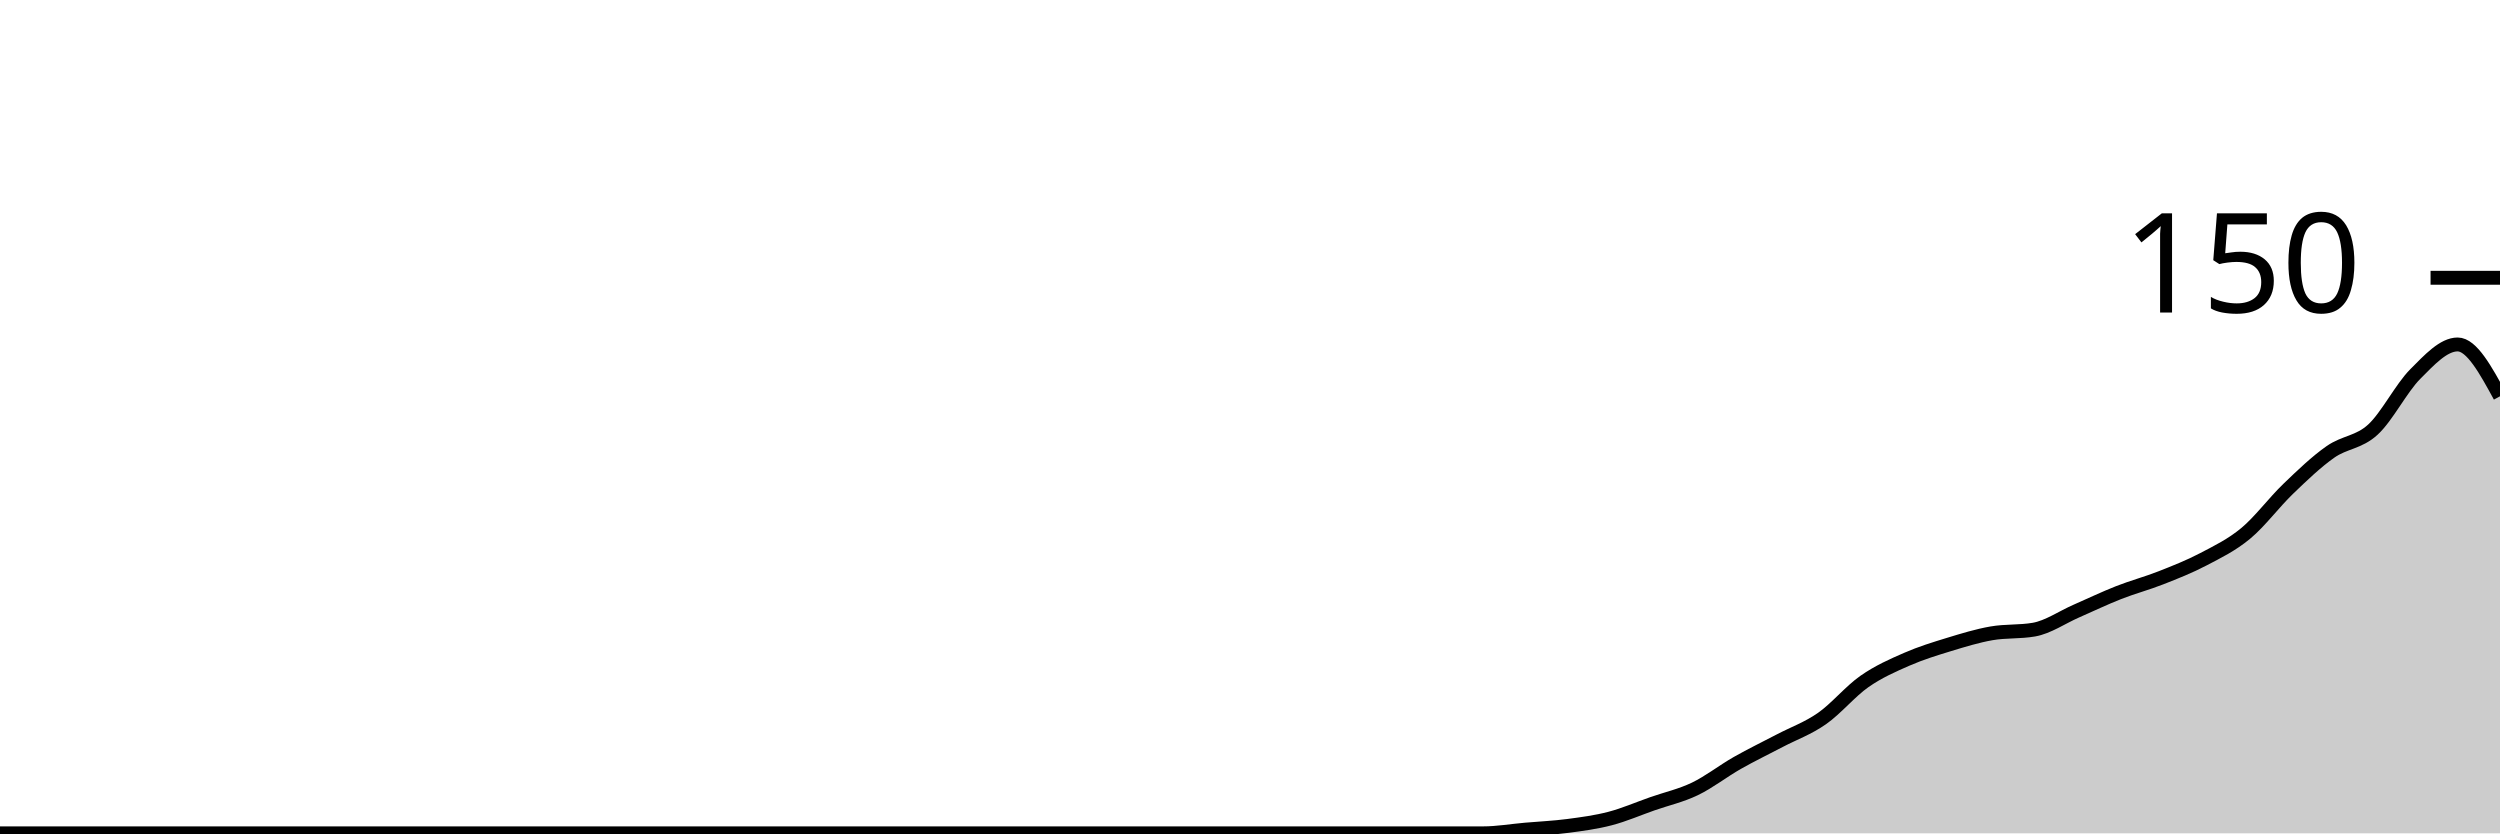
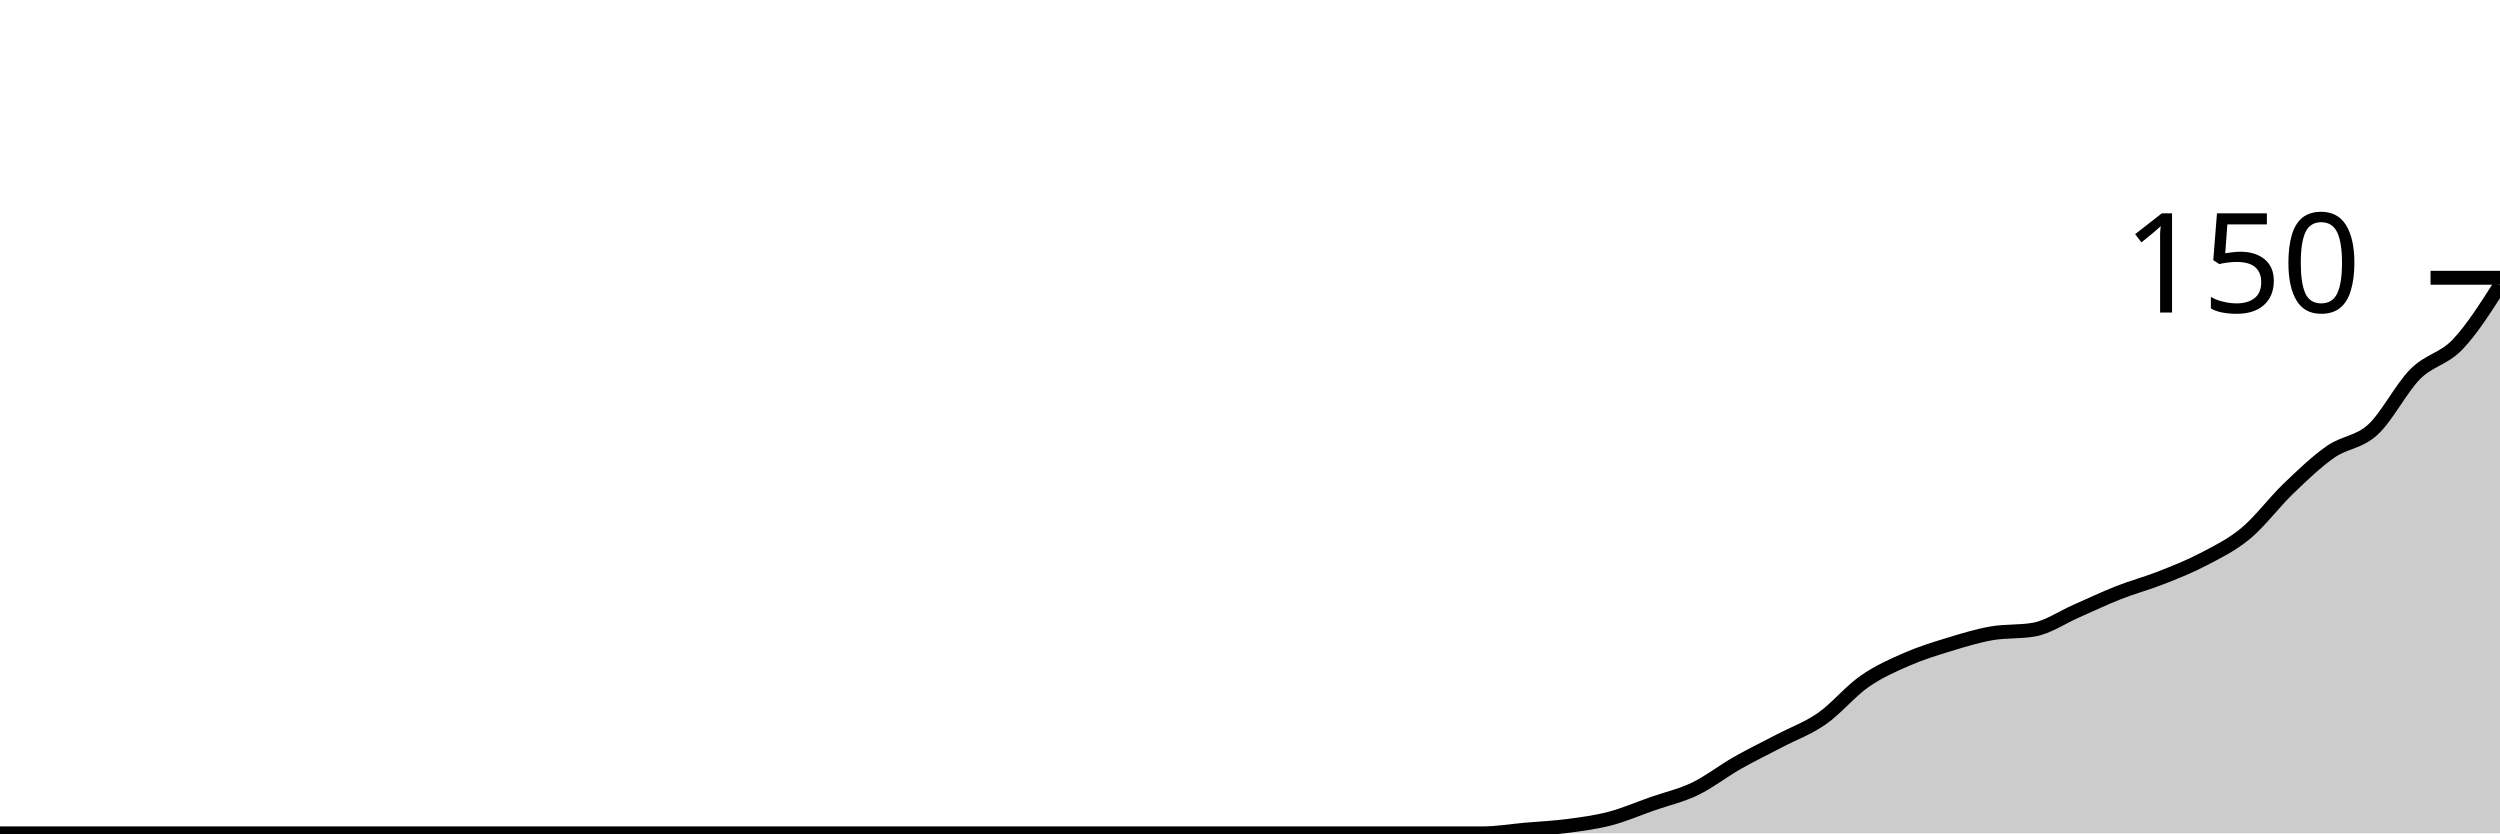
<svg xmlns="http://www.w3.org/2000/svg" viewBox="0 0 180 60">
  <g transform="translate(0,20)">
-     <path class="area" fill="rgba(0, 0, 0, 0.2)" d="M0,40C1.017,40,2.034,40,3.051,40C4.068,40,5.085,40,6.102,40C7.119,40,8.136,40,9.153,40C10.169,40,11.186,40,12.203,40C13.22,40,14.237,40,15.254,40C16.271,40,17.288,40,18.305,40C19.322,40,20.339,40,21.356,40C22.373,40,23.39,40,24.407,40C25.424,40,26.441,40,27.458,40C28.475,40,29.492,40,30.508,40C31.525,40,32.542,40,33.559,40C34.576,40,35.593,40,36.61,40C37.627,40,38.644,40,39.661,40C40.678,40,41.695,40,42.712,40C43.729,40,44.746,40,45.763,40C46.78,40,47.797,40,48.814,40C49.831,40,50.847,40,51.864,40C52.881,40,53.898,40,54.915,40C55.932,40,56.949,40,57.966,40C58.983,40,60,40,61.017,40C62.034,40,63.051,40,64.068,40C65.085,40,66.102,40,67.119,40C68.136,40,69.153,40,70.169,40C71.186,40,72.203,40,73.22,40C74.237,40,75.254,40,76.271,40C77.288,40,78.305,40,79.322,40C80.339,40,81.356,40,82.373,40C83.39,40,84.407,40,85.424,40C86.441,40,87.458,40,88.475,40C89.492,40,90.508,40,91.525,40C92.542,40,93.559,40,94.576,40C95.593,40,96.61,40,97.627,40C98.644,40,99.661,40,100.678,40C101.695,40,102.712,40,103.729,40C104.746,40,105.763,40,106.78,40C107.797,40,108.814,39.822,109.831,39.733C110.847,39.644,111.864,39.6,112.881,39.467C113.898,39.333,114.915,39.2,115.932,38.933C116.949,38.667,117.966,38.222,118.983,37.867C120,37.511,121.017,37.289,122.034,36.8C123.051,36.311,124.068,35.511,125.085,34.933C126.102,34.356,127.119,33.867,128.136,33.333C129.153,32.8,130.169,32.444,131.186,31.733C132.203,31.022,133.22,29.778,134.237,29.067C135.254,28.356,136.271,27.911,137.288,27.467C138.305,27.022,139.322,26.711,140.339,26.4C141.356,26.089,142.373,25.778,143.39,25.6C144.407,25.422,145.424,25.511,146.441,25.333C147.458,25.156,148.475,24.444,149.492,24C150.508,23.556,151.525,23.067,152.542,22.667C153.559,22.267,154.576,22,155.593,21.6C156.61,21.2,157.627,20.8,158.644,20.267C159.661,19.733,160.678,19.244,161.695,18.4C162.712,17.556,163.729,16.178,164.746,15.2C165.763,14.222,166.78,13.244,167.797,12.533C168.814,11.822,169.831,11.867,170.847,10.933C171.864,10,172.881,7.956,173.898,6.933C174.915,5.911,175.932,4.8,176.949,4.8C177.966,4.8,178.983,6.667,180,8.533L180,40C178.983,40,177.966,40,176.949,40C175.932,40,174.915,40,173.898,40C172.881,40,171.864,40,170.847,40C169.831,40,168.814,40,167.797,40C166.78,40,165.763,40,164.746,40C163.729,40,162.712,40,161.695,40C160.678,40,159.661,40,158.644,40C157.627,40,156.61,40,155.593,40C154.576,40,153.559,40,152.542,40C151.525,40,150.508,40,149.492,40C148.475,40,147.458,40,146.441,40C145.424,40,144.407,40,143.39,40C142.373,40,141.356,40,140.339,40C139.322,40,138.305,40,137.288,40C136.271,40,135.254,40,134.237,40C133.22,40,132.203,40,131.186,40C130.169,40,129.153,40,128.136,40C127.119,40,126.102,40,125.085,40C124.068,40,123.051,40,122.034,40C121.017,40,120,40,118.983,40C117.966,40,116.949,40,115.932,40C114.915,40,113.898,40,112.881,40C111.864,40,110.847,40,109.831,40C108.814,40,107.797,40,106.78,40C105.763,40,104.746,40,103.729,40C102.712,40,101.695,40,100.678,40C99.661,40,98.644,40,97.627,40C96.61,40,95.593,40,94.576,40C93.559,40,92.542,40,91.525,40C90.508,40,89.492,40,88.475,40C87.458,40,86.441,40,85.424,40C84.407,40,83.39,40,82.373,40C81.356,40,80.339,40,79.322,40C78.305,40,77.288,40,76.271,40C75.254,40,74.237,40,73.22,40C72.203,40,71.186,40,70.169,40C69.153,40,68.136,40,67.119,40C66.102,40,65.085,40,64.068,40C63.051,40,62.034,40,61.017,40C60,40,58.983,40,57.966,40C56.949,40,55.932,40,54.915,40C53.898,40,52.881,40,51.864,40C50.847,40,49.831,40,48.814,40C47.797,40,46.78,40,45.763,40C44.746,40,43.729,40,42.712,40C41.695,40,40.678,40,39.661,40C38.644,40,37.627,40,36.61,40C35.593,40,34.576,40,33.559,40C32.542,40,31.525,40,30.508,40C29.492,40,28.475,40,27.458,40C26.441,40,25.424,40,24.407,40C23.39,40,22.373,40,21.356,40C20.339,40,19.322,40,18.305,40C17.288,40,16.271,40,15.254,40C14.237,40,13.22,40,12.203,40C11.186,40,10.169,40,9.153,40C8.136,40,7.119,40,6.102,40C5.085,40,4.068,40,3.051,40C2.034,40,1.017,40,0,40Z" />
-     <path class="line" stroke="black" fill="none" d="M0,40C1.017,40,2.034,40,3.051,40C4.068,40,5.085,40,6.102,40C7.119,40,8.136,40,9.153,40C10.169,40,11.186,40,12.203,40C13.22,40,14.237,40,15.254,40C16.271,40,17.288,40,18.305,40C19.322,40,20.339,40,21.356,40C22.373,40,23.39,40,24.407,40C25.424,40,26.441,40,27.458,40C28.475,40,29.492,40,30.508,40C31.525,40,32.542,40,33.559,40C34.576,40,35.593,40,36.61,40C37.627,40,38.644,40,39.661,40C40.678,40,41.695,40,42.712,40C43.729,40,44.746,40,45.763,40C46.78,40,47.797,40,48.814,40C49.831,40,50.847,40,51.864,40C52.881,40,53.898,40,54.915,40C55.932,40,56.949,40,57.966,40C58.983,40,60,40,61.017,40C62.034,40,63.051,40,64.068,40C65.085,40,66.102,40,67.119,40C68.136,40,69.153,40,70.169,40C71.186,40,72.203,40,73.22,40C74.237,40,75.254,40,76.271,40C77.288,40,78.305,40,79.322,40C80.339,40,81.356,40,82.373,40C83.39,40,84.407,40,85.424,40C86.441,40,87.458,40,88.475,40C89.492,40,90.508,40,91.525,40C92.542,40,93.559,40,94.576,40C95.593,40,96.61,40,97.627,40C98.644,40,99.661,40,100.678,40C101.695,40,102.712,40,103.729,40C104.746,40,105.763,40,106.78,40C107.797,40,108.814,39.822,109.831,39.733C110.847,39.644,111.864,39.6,112.881,39.467C113.898,39.333,114.915,39.2,115.932,38.933C116.949,38.667,117.966,38.222,118.983,37.867C120,37.511,121.017,37.289,122.034,36.8C123.051,36.311,124.068,35.511,125.085,34.933C126.102,34.356,127.119,33.867,128.136,33.333C129.153,32.8,130.169,32.444,131.186,31.733C132.203,31.022,133.22,29.778,134.237,29.067C135.254,28.356,136.271,27.911,137.288,27.467C138.305,27.022,139.322,26.711,140.339,26.4C141.356,26.089,142.373,25.778,143.39,25.6C144.407,25.422,145.424,25.511,146.441,25.333C147.458,25.156,148.475,24.444,149.492,24C150.508,23.556,151.525,23.067,152.542,22.667C153.559,22.267,154.576,22,155.593,21.6C156.61,21.2,157.627,20.8,158.644,20.267C159.661,19.733,160.678,19.244,161.695,18.4C162.712,17.556,163.729,16.178,164.746,15.2C165.763,14.222,166.78,13.244,167.797,12.533C168.814,11.822,169.831,11.867,170.847,10.933C171.864,10,172.881,7.956,173.898,6.933C174.915,5.911,175.932,4.8,176.949,4.8C177.966,4.8,178.983,6.667,180,8.533" />
+     <path class="area" fill="rgba(0, 0, 0, 0.2)" d="M0,40C1.017,40,2.034,40,3.051,40C4.068,40,5.085,40,6.102,40C7.119,40,8.136,40,9.153,40C10.169,40,11.186,40,12.203,40C13.22,40,14.237,40,15.254,40C16.271,40,17.288,40,18.305,40C19.322,40,20.339,40,21.356,40C22.373,40,23.39,40,24.407,40C25.424,40,26.441,40,27.458,40C28.475,40,29.492,40,30.508,40C31.525,40,32.542,40,33.559,40C34.576,40,35.593,40,36.61,40C37.627,40,38.644,40,39.661,40C40.678,40,41.695,40,42.712,40C43.729,40,44.746,40,45.763,40C46.78,40,47.797,40,48.814,40C49.831,40,50.847,40,51.864,40C52.881,40,53.898,40,54.915,40C55.932,40,56.949,40,57.966,40C58.983,40,60,40,61.017,40C62.034,40,63.051,40,64.068,40C65.085,40,66.102,40,67.119,40C68.136,40,69.153,40,70.169,40C71.186,40,72.203,40,73.22,40C74.237,40,75.254,40,76.271,40C77.288,40,78.305,40,79.322,40C80.339,40,81.356,40,82.373,40C83.39,40,84.407,40,85.424,40C86.441,40,87.458,40,88.475,40C89.492,40,90.508,40,91.525,40C92.542,40,93.559,40,94.576,40C95.593,40,96.61,40,97.627,40C98.644,40,99.661,40,100.678,40C101.695,40,102.712,40,103.729,40C104.746,40,105.763,40,106.78,40C107.797,40,108.814,39.822,109.831,39.733C110.847,39.644,111.864,39.6,112.881,39.467C113.898,39.333,114.915,39.2,115.932,38.933C116.949,38.667,117.966,38.222,118.983,37.867C120,37.511,121.017,37.289,122.034,36.8C123.051,36.311,124.068,35.511,125.085,34.933C126.102,34.356,127.119,33.867,128.136,33.333C129.153,32.8,130.169,32.444,131.186,31.733C132.203,31.022,133.22,29.778,134.237,29.067C135.254,28.356,136.271,27.911,137.288,27.467C138.305,27.022,139.322,26.711,140.339,26.4C141.356,26.089,142.373,25.778,143.39,25.6C144.407,25.422,145.424,25.511,146.441,25.333C147.458,25.156,148.475,24.444,149.492,24C150.508,23.556,151.525,23.067,152.542,22.667C153.559,22.267,154.576,22,155.593,21.6C156.61,21.2,157.627,20.8,158.644,20.267C159.661,19.733,160.678,19.244,161.695,18.4C162.712,17.556,163.729,16.178,164.746,15.2C165.763,14.222,166.78,13.244,167.797,12.533C168.814,11.822,169.831,11.867,170.847,10.933C171.864,10,172.881,7.956,173.898,6.933C174.915,5.911,175.932,5.867,176.949,4.8C177.966,3.733,178.983,2.133,180,0.533L180,40C178.983,40,177.966,40,176.949,40C175.932,40,174.915,40,173.898,40C172.881,40,171.864,40,170.847,40C169.831,40,168.814,40,167.797,40C166.78,40,165.763,40,164.746,40C163.729,40,162.712,40,161.695,40C160.678,40,159.661,40,158.644,40C157.627,40,156.61,40,155.593,40C154.576,40,153.559,40,152.542,40C151.525,40,150.508,40,149.492,40C148.475,40,147.458,40,146.441,40C145.424,40,144.407,40,143.39,40C142.373,40,141.356,40,140.339,40C139.322,40,138.305,40,137.288,40C136.271,40,135.254,40,134.237,40C133.22,40,132.203,40,131.186,40C130.169,40,129.153,40,128.136,40C127.119,40,126.102,40,125.085,40C124.068,40,123.051,40,122.034,40C121.017,40,120,40,118.983,40C117.966,40,116.949,40,115.932,40C114.915,40,113.898,40,112.881,40C111.864,40,110.847,40,109.831,40C108.814,40,107.797,40,106.78,40C105.763,40,104.746,40,103.729,40C102.712,40,101.695,40,100.678,40C99.661,40,98.644,40,97.627,40C96.61,40,95.593,40,94.576,40C93.559,40,92.542,40,91.525,40C90.508,40,89.492,40,88.475,40C87.458,40,86.441,40,85.424,40C84.407,40,83.39,40,82.373,40C81.356,40,80.339,40,79.322,40C78.305,40,77.288,40,76.271,40C75.254,40,74.237,40,73.22,40C72.203,40,71.186,40,70.169,40C69.153,40,68.136,40,67.119,40C66.102,40,65.085,40,64.068,40C63.051,40,62.034,40,61.017,40C60,40,58.983,40,57.966,40C56.949,40,55.932,40,54.915,40C53.898,40,52.881,40,51.864,40C50.847,40,49.831,40,48.814,40C47.797,40,46.78,40,45.763,40C44.746,40,43.729,40,42.712,40C41.695,40,40.678,40,39.661,40C38.644,40,37.627,40,36.61,40C35.593,40,34.576,40,33.559,40C32.542,40,31.525,40,30.508,40C29.492,40,28.475,40,27.458,40C26.441,40,25.424,40,24.407,40C23.39,40,22.373,40,21.356,40C20.339,40,19.322,40,18.305,40C17.288,40,16.271,40,15.254,40C14.237,40,13.22,40,12.203,40C11.186,40,10.169,40,9.153,40C8.136,40,7.119,40,6.102,40C5.085,40,4.068,40,3.051,40C2.034,40,1.017,40,0,40Z" />
+     <path class="line" stroke="black" fill="none" d="M0,40C1.017,40,2.034,40,3.051,40C4.068,40,5.085,40,6.102,40C7.119,40,8.136,40,9.153,40C10.169,40,11.186,40,12.203,40C13.22,40,14.237,40,15.254,40C16.271,40,17.288,40,18.305,40C19.322,40,20.339,40,21.356,40C22.373,40,23.39,40,24.407,40C25.424,40,26.441,40,27.458,40C28.475,40,29.492,40,30.508,40C31.525,40,32.542,40,33.559,40C34.576,40,35.593,40,36.61,40C37.627,40,38.644,40,39.661,40C40.678,40,41.695,40,42.712,40C43.729,40,44.746,40,45.763,40C46.78,40,47.797,40,48.814,40C49.831,40,50.847,40,51.864,40C52.881,40,53.898,40,54.915,40C55.932,40,56.949,40,57.966,40C58.983,40,60,40,61.017,40C62.034,40,63.051,40,64.068,40C65.085,40,66.102,40,67.119,40C68.136,40,69.153,40,70.169,40C71.186,40,72.203,40,73.22,40C74.237,40,75.254,40,76.271,40C77.288,40,78.305,40,79.322,40C80.339,40,81.356,40,82.373,40C83.39,40,84.407,40,85.424,40C86.441,40,87.458,40,88.475,40C89.492,40,90.508,40,91.525,40C92.542,40,93.559,40,94.576,40C95.593,40,96.61,40,97.627,40C98.644,40,99.661,40,100.678,40C101.695,40,102.712,40,103.729,40C104.746,40,105.763,40,106.78,40C107.797,40,108.814,39.822,109.831,39.733C110.847,39.644,111.864,39.6,112.881,39.467C113.898,39.333,114.915,39.2,115.932,38.933C116.949,38.667,117.966,38.222,118.983,37.867C120,37.511,121.017,37.289,122.034,36.8C123.051,36.311,124.068,35.511,125.085,34.933C126.102,34.356,127.119,33.867,128.136,33.333C129.153,32.8,130.169,32.444,131.186,31.733C132.203,31.022,133.22,29.778,134.237,29.067C135.254,28.356,136.271,27.911,137.288,27.467C138.305,27.022,139.322,26.711,140.339,26.4C141.356,26.089,142.373,25.778,143.39,25.6C144.407,25.422,145.424,25.511,146.441,25.333C147.458,25.156,148.475,24.444,149.492,24C150.508,23.556,151.525,23.067,152.542,22.667C153.559,22.267,154.576,22,155.593,21.6C156.61,21.2,157.627,20.8,158.644,20.267C159.661,19.733,160.678,19.244,161.695,18.4C162.712,17.556,163.729,16.178,164.746,15.2C165.763,14.222,166.78,13.244,167.797,12.533C168.814,11.822,169.831,11.867,170.847,10.933C171.864,10,172.881,7.956,173.898,6.933C174.915,5.911,175.932,5.867,176.949,4.8C177.966,3.733,178.983,2.133,180,0.533" />
    <path class="axis-ceiling" stroke-width="1" stroke="black" fill="none" d="M175,0L180,0" />
    <text class="axis-ceiling-label" font-family="sans-serif" text-anchor="end" font-size="10px" x="170" y="2.5">150</text>
  </g>
</svg>
